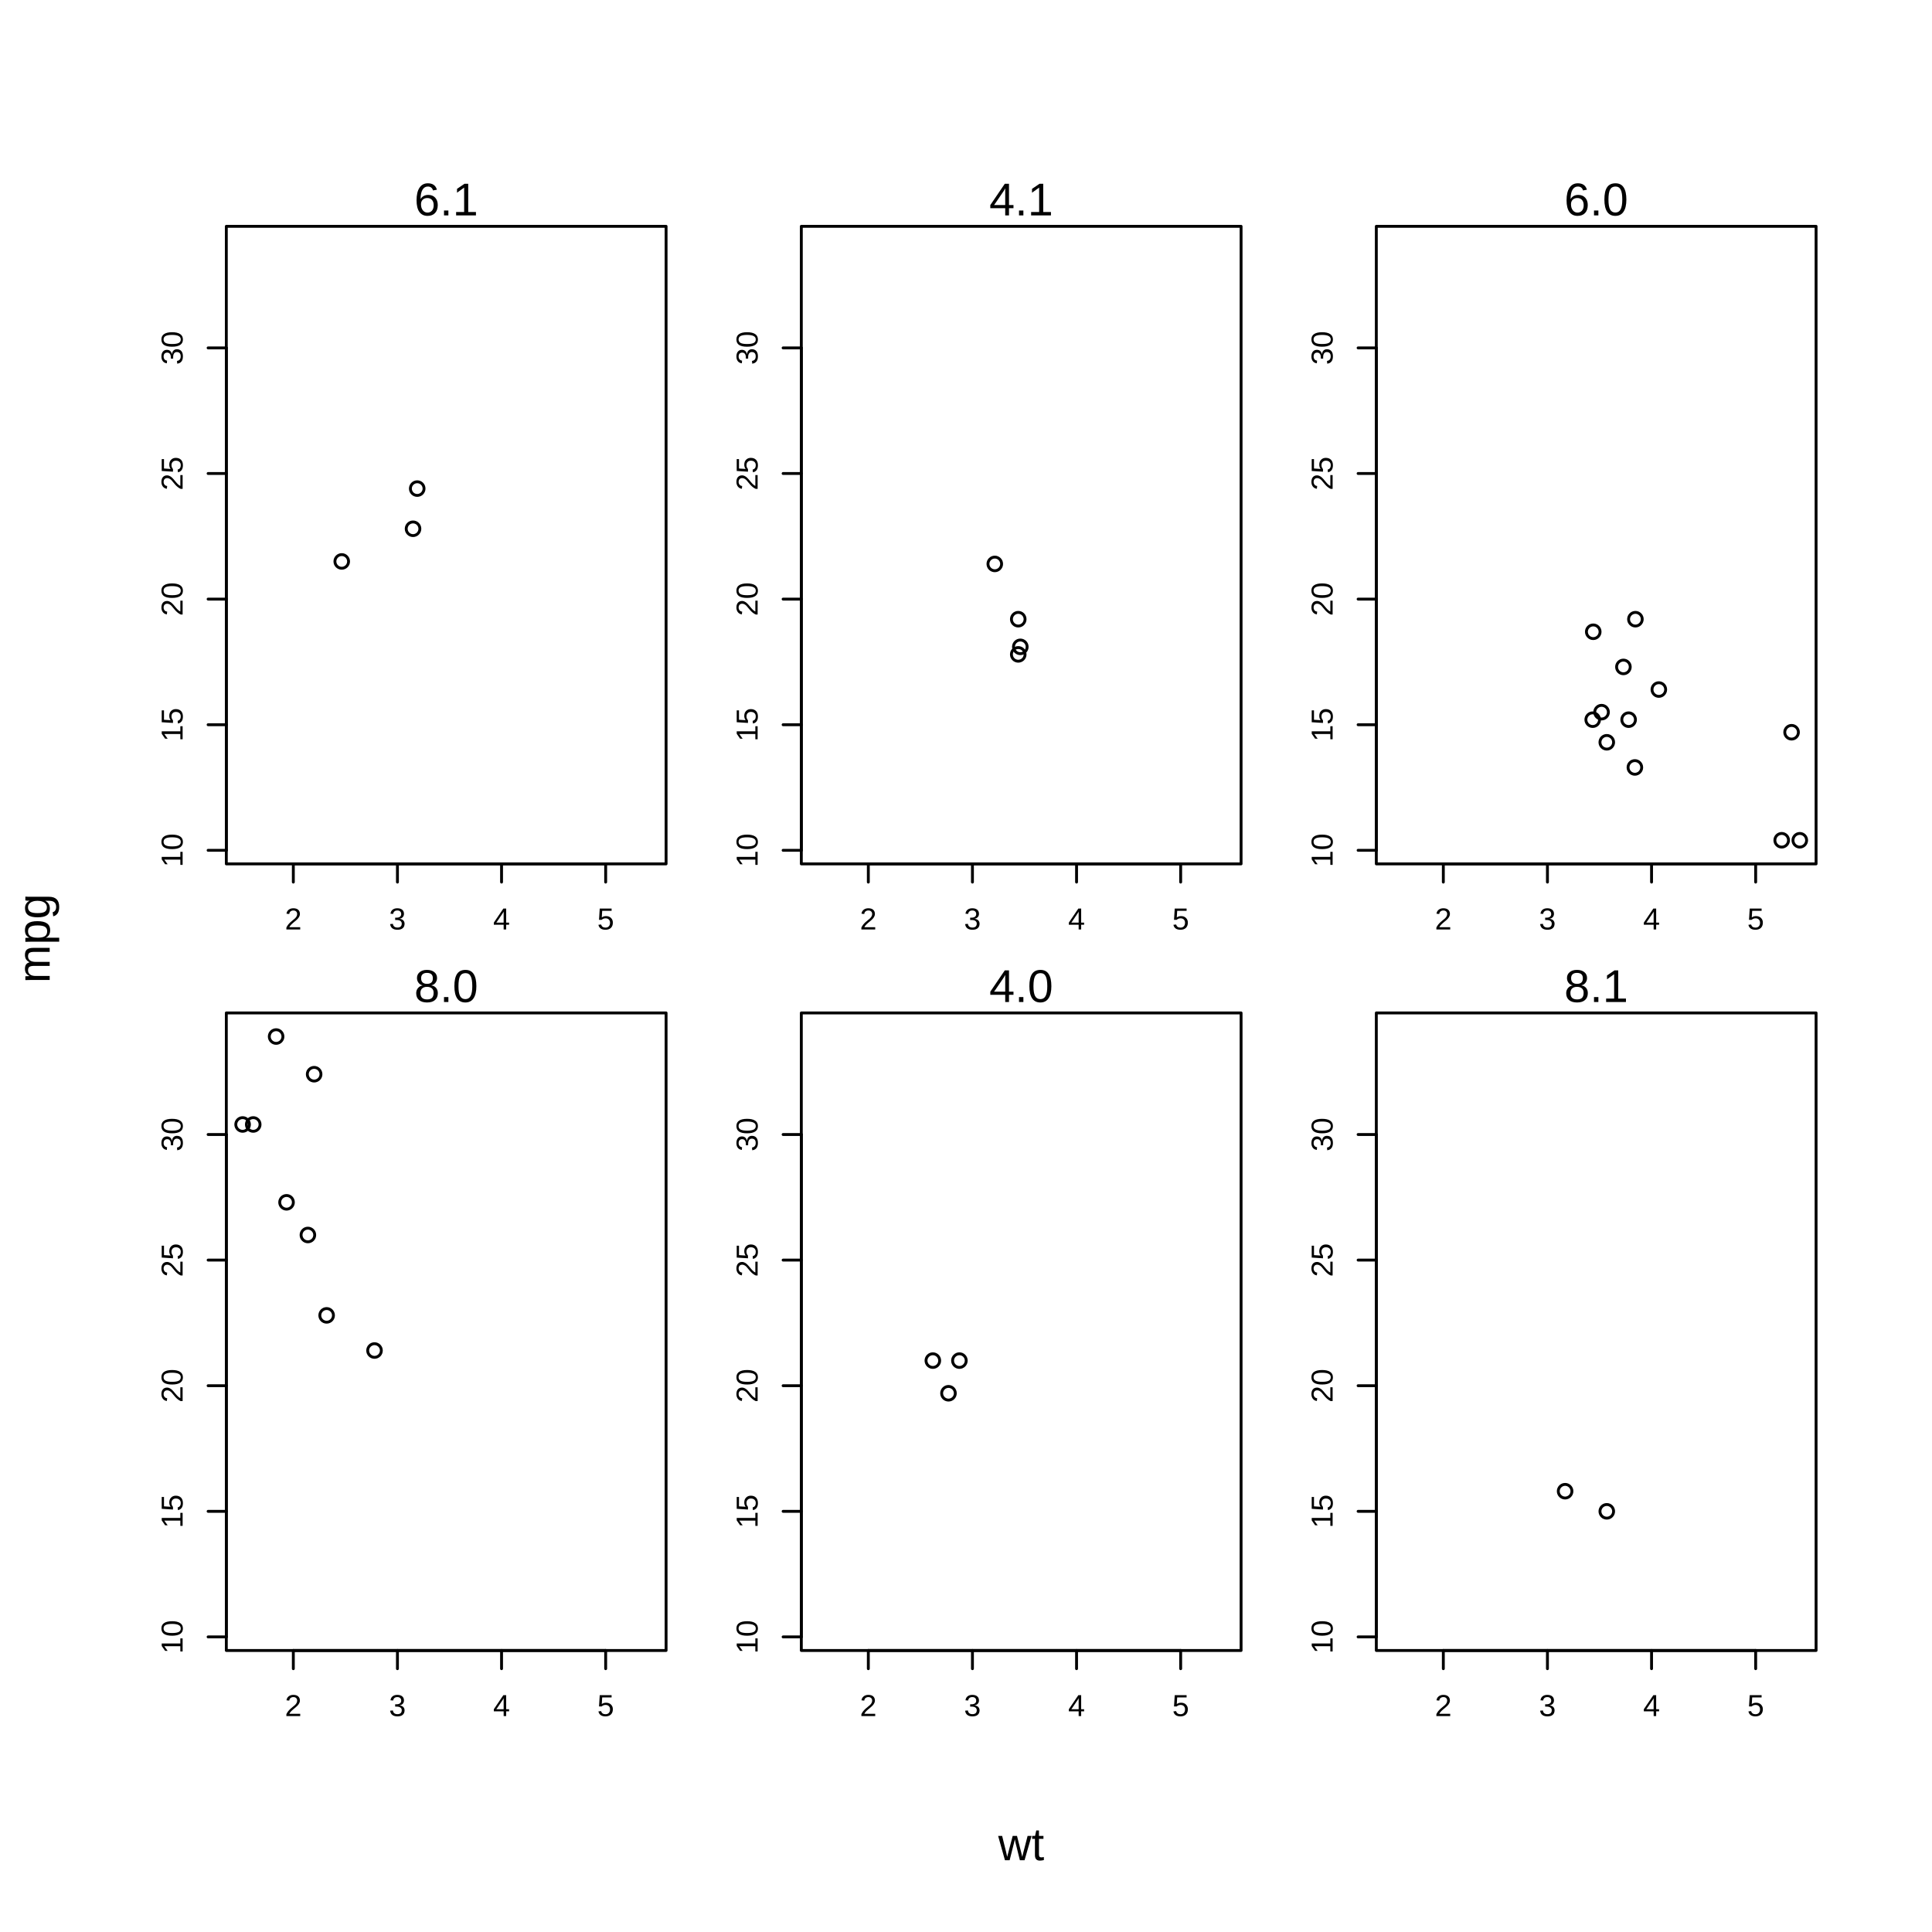
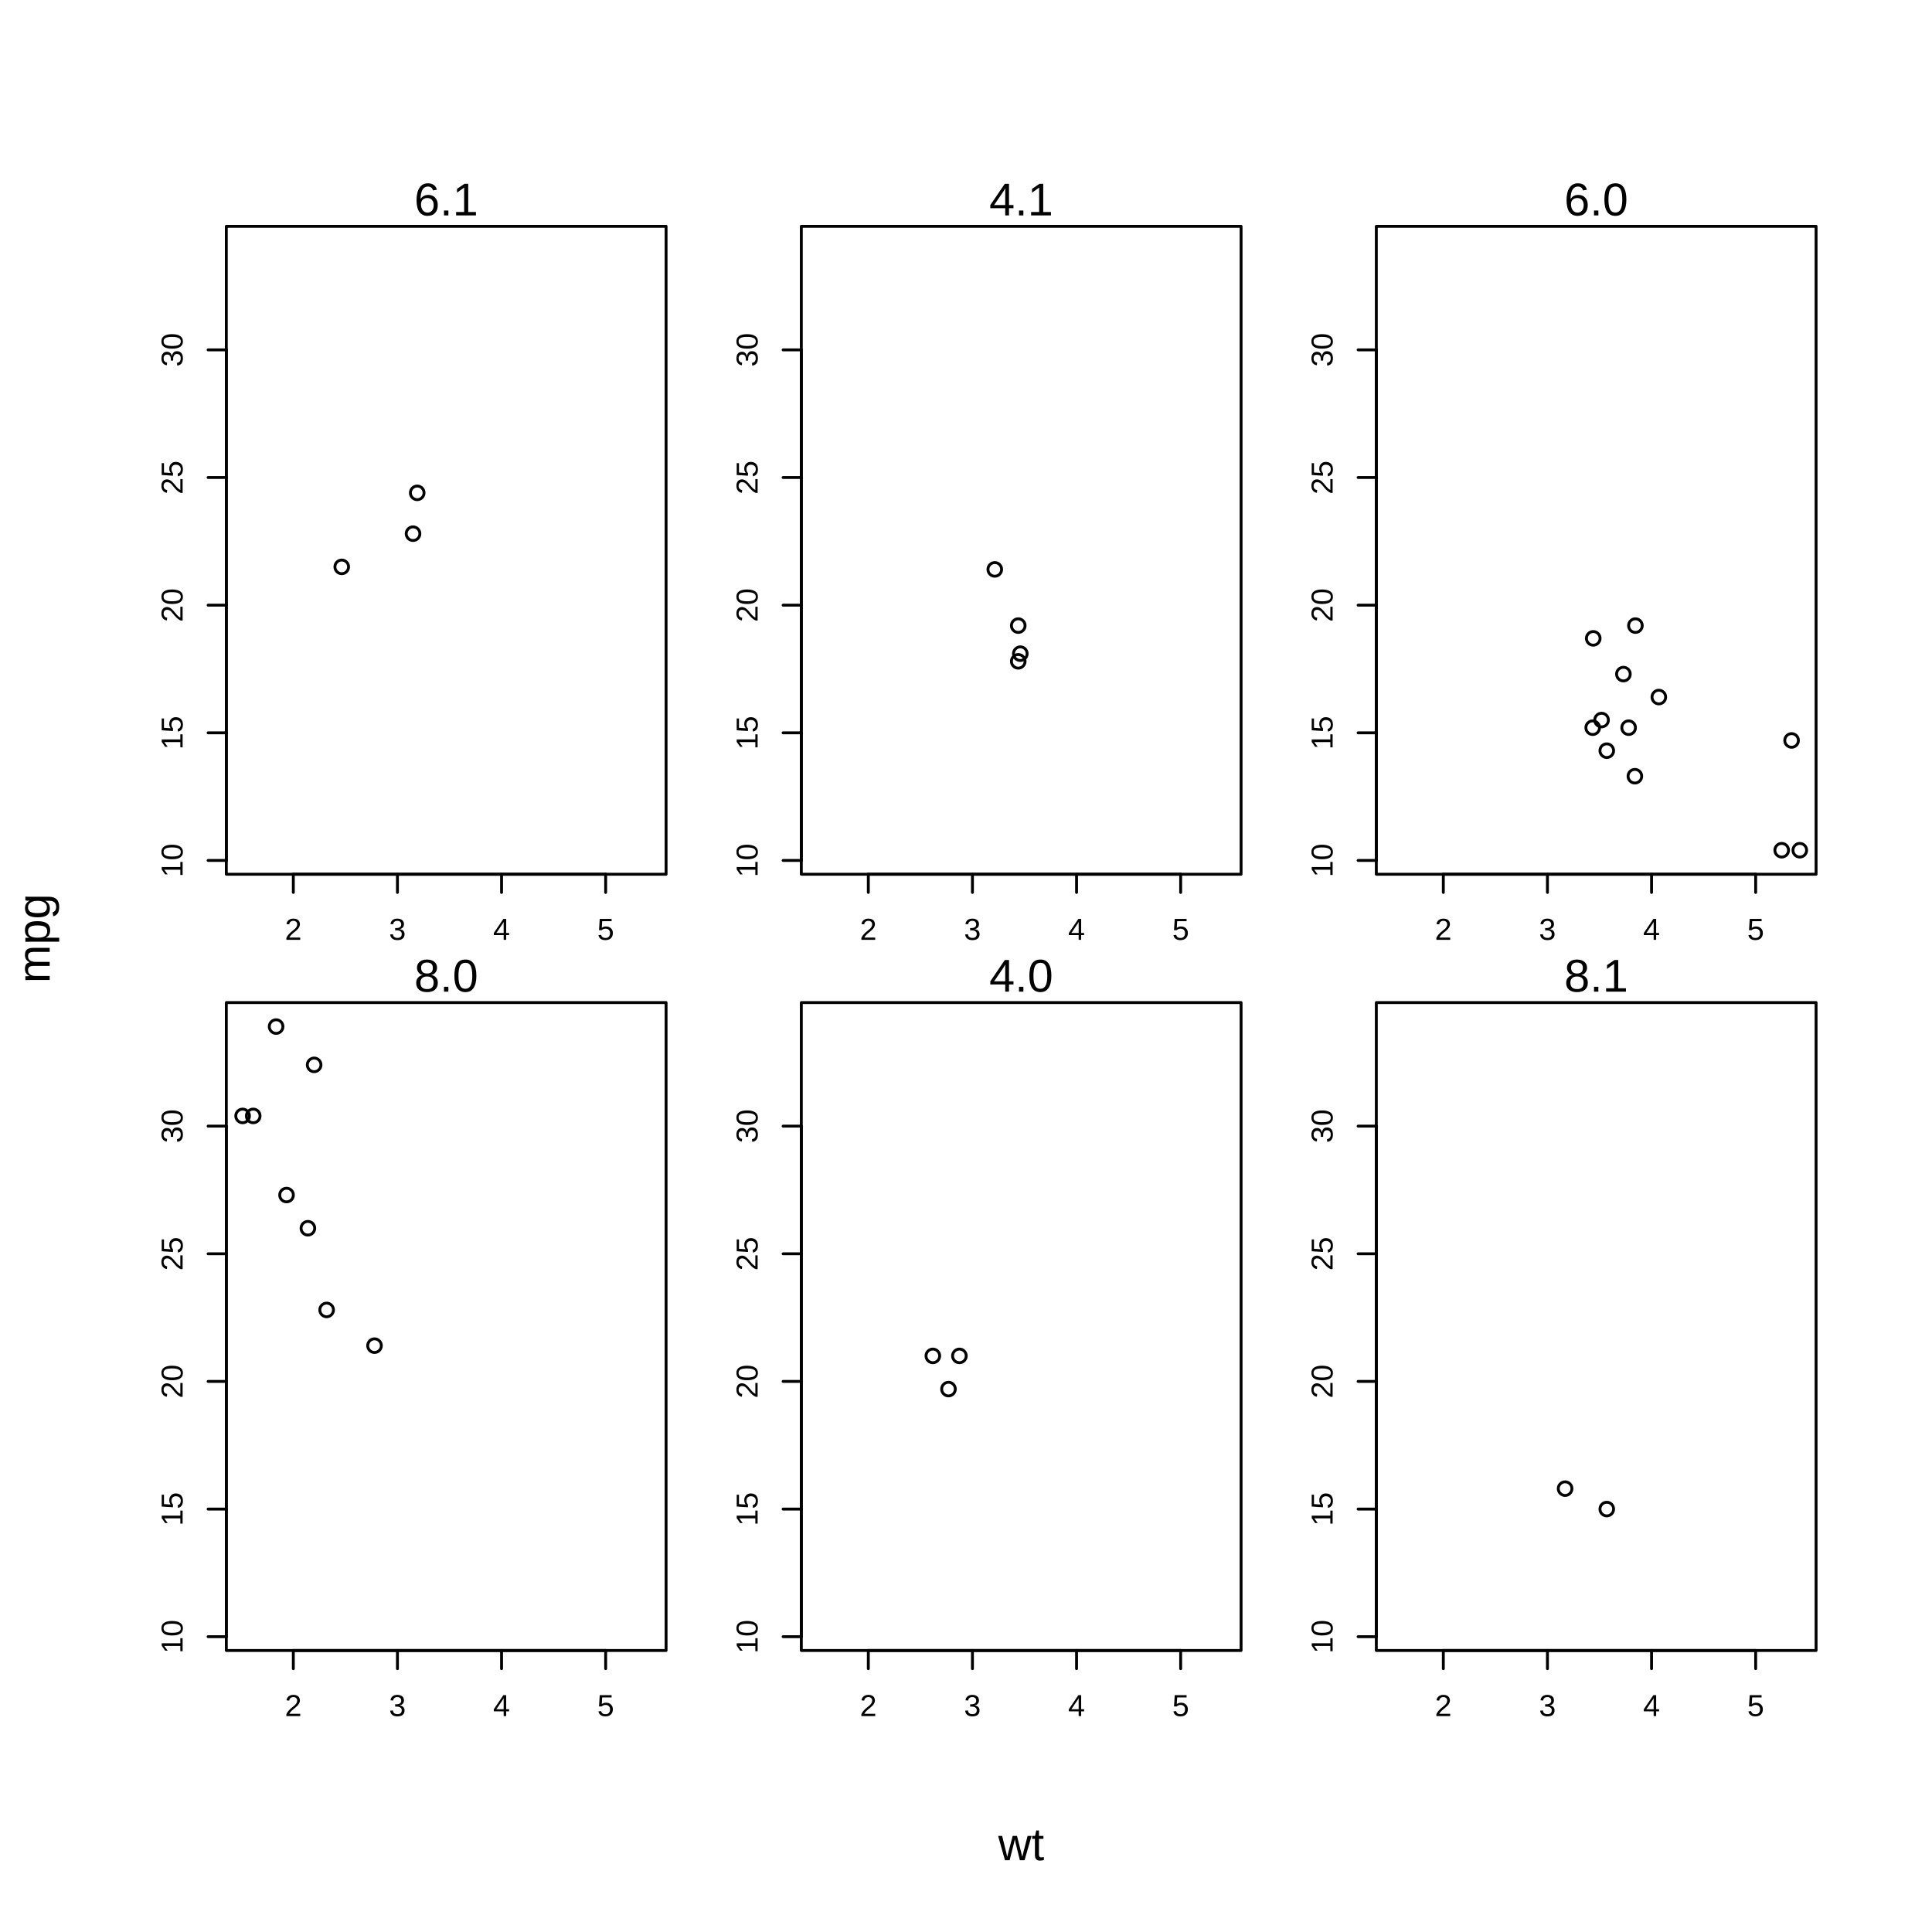
<svg xmlns="http://www.w3.org/2000/svg" class="svglite" width="504.00pt" height="504.00pt" viewBox="0 0 504.00 504.00">
  <defs>
    <style type="text/css">
    .svglite line, .svglite polyline, .svglite polygon, .svglite path, .svglite rect, .svglite circle {
      fill: none;
      stroke: #000000;
      stroke-linecap: round;
      stroke-linejoin: round;
      stroke-miterlimit: 10.00;
    }
    .svglite text {
      white-space: pre;
    }
  </style>
  </defs>
  <rect width="100%" height="100%" style="stroke: none; fill: #FFFFFF;" />
  <defs>
    <clipPath id="cpMC4wMHw1MDQuMDB8MC4wMHw1MDQuMDA=">
      <rect x="0.00" y="0.00" width="504.00" height="504.00" />
    </clipPath>
  </defs>
  <g clip-path="url(#cpMC4wMHw1MDQuMDB8MC4wMHw1MDQuMDA=)">
    <text x="266.40" y="485.28" text-anchor="middle" style="font-size: 12.00px; font-family: &quot;Liberation Sans&quot;;" textLength="12.00px" lengthAdjust="spacingAndGlyphs">wt</text>
    <text transform="translate(12.96,244.80) rotate(-90)" text-anchor="middle" style="font-size: 12.00px; font-family: &quot;Liberation Sans&quot;;" textLength="23.35px" lengthAdjust="spacingAndGlyphs">mpg</text>
  </g>
  <defs>
-     <clipPath id="cpNTkuMDR8MTczLjc2fDU5LjA0fDIyNS4zNg==">
-       <rect x="59.04" y="59.04" width="114.72" height="166.32" />
-     </clipPath>
-   </defs>
-   <g clip-path="url(#cpNTkuMDR8MTczLjc2fDU5LjA0fDIyNS4zNg==)">
- </g>
-   <g clip-path="url(#cpMC4wMHw1MDQuMDB8MC4wMHw1MDQuMDA=)">
-     <line x1="76.52" y1="225.36" x2="158.00" y2="225.36" style="stroke-width: 0.75;" />
-     <line x1="76.52" y1="225.36" x2="76.52" y2="230.11" style="stroke-width: 0.75;" />
-     <line x1="103.68" y1="225.36" x2="103.68" y2="230.11" style="stroke-width: 0.75;" />
-     <line x1="130.84" y1="225.36" x2="130.84" y2="230.11" style="stroke-width: 0.75;" />
-     <line x1="158.00" y1="225.36" x2="158.00" y2="230.11" style="stroke-width: 0.75;" />
-     <text x="76.52" y="242.47" text-anchor="middle" style="font-size: 7.92px; font-family: &quot;Liberation Sans&quot;;" textLength="4.40px" lengthAdjust="spacingAndGlyphs">2</text>
-     <text x="103.68" y="242.47" text-anchor="middle" style="font-size: 7.92px; font-family: &quot;Liberation Sans&quot;;" textLength="4.40px" lengthAdjust="spacingAndGlyphs">3</text>
-     <text x="130.84" y="242.47" text-anchor="middle" style="font-size: 7.92px; font-family: &quot;Liberation Sans&quot;;" textLength="4.40px" lengthAdjust="spacingAndGlyphs">4</text>
-     <text x="158.00" y="242.47" text-anchor="middle" style="font-size: 7.92px; font-family: &quot;Liberation Sans&quot;;" textLength="4.40px" lengthAdjust="spacingAndGlyphs">5</text>
-     <line x1="59.04" y1="221.82" x2="59.04" y2="90.76" style="stroke-width: 0.75;" />
-     <line x1="59.04" y1="221.82" x2="54.29" y2="221.82" style="stroke-width: 0.75;" />
-     <line x1="59.04" y1="189.06" x2="54.29" y2="189.06" style="stroke-width: 0.75;" />
-     <line x1="59.04" y1="156.29" x2="54.29" y2="156.29" style="stroke-width: 0.75;" />
-     <line x1="59.04" y1="123.52" x2="54.29" y2="123.52" style="stroke-width: 0.75;" />
-     <line x1="59.04" y1="90.76" x2="54.29" y2="90.76" style="stroke-width: 0.75;" />
-     <text transform="translate(47.64,221.82) rotate(-90)" text-anchor="middle" style="font-size: 7.92px; font-family: &quot;Liberation Sans&quot;;" textLength="8.80px" lengthAdjust="spacingAndGlyphs">10</text>
-     <text transform="translate(47.64,189.06) rotate(-90)" text-anchor="middle" style="font-size: 7.92px; font-family: &quot;Liberation Sans&quot;;" textLength="8.80px" lengthAdjust="spacingAndGlyphs">15</text>
-     <text transform="translate(47.64,156.29) rotate(-90)" text-anchor="middle" style="font-size: 7.92px; font-family: &quot;Liberation Sans&quot;;" textLength="8.80px" lengthAdjust="spacingAndGlyphs">20</text>
-     <text transform="translate(47.64,123.52) rotate(-90)" text-anchor="middle" style="font-size: 7.92px; font-family: &quot;Liberation Sans&quot;;" textLength="8.80px" lengthAdjust="spacingAndGlyphs">25</text>
-     <text transform="translate(47.64,90.76) rotate(-90)" text-anchor="middle" style="font-size: 7.92px; font-family: &quot;Liberation Sans&quot;;" textLength="8.80px" lengthAdjust="spacingAndGlyphs">30</text>
-     <polygon points="59.04,225.36 173.76,225.36 173.76,59.04 59.04,59.04 " style="stroke-width: 0.75;" />
+     <clipPath id="cpNTkuMDR8MTczLjc2fDU5LjA0fDIyOC4wNg==">
+       <rect x="59.04" y="59.04" width="114.72" height="169.02" />
+     </clipPath>
+   </defs>
+   <g clip-path="url(#cpNTkuMDR8MTczLjc2fDU5LjA0fDIyOC4wNg==)">
+ </g>
+   <g clip-path="url(#cpMC4wMHw1MDQuMDB8MC4wMHw1MDQuMDA=)">
+     <line x1="76.52" y1="228.06" x2="158.00" y2="228.06" style="stroke-width: 0.75;" />
+     <line x1="76.52" y1="228.06" x2="76.52" y2="232.81" style="stroke-width: 0.75;" />
+     <line x1="103.68" y1="228.06" x2="103.68" y2="232.81" style="stroke-width: 0.75;" />
+     <line x1="130.84" y1="228.06" x2="130.84" y2="232.81" style="stroke-width: 0.75;" />
+     <line x1="158.00" y1="228.06" x2="158.00" y2="232.81" style="stroke-width: 0.75;" />
+     <text x="76.52" y="245.17" text-anchor="middle" style="font-size: 7.92px; font-family: &quot;Liberation Sans&quot;;" textLength="4.40px" lengthAdjust="spacingAndGlyphs">2</text>
+     <text x="103.68" y="245.17" text-anchor="middle" style="font-size: 7.92px; font-family: &quot;Liberation Sans&quot;;" textLength="4.40px" lengthAdjust="spacingAndGlyphs">3</text>
+     <text x="130.84" y="245.17" text-anchor="middle" style="font-size: 7.92px; font-family: &quot;Liberation Sans&quot;;" textLength="4.40px" lengthAdjust="spacingAndGlyphs">4</text>
+     <text x="158.00" y="245.17" text-anchor="middle" style="font-size: 7.92px; font-family: &quot;Liberation Sans&quot;;" textLength="4.40px" lengthAdjust="spacingAndGlyphs">5</text>
+     <line x1="59.04" y1="224.46" x2="59.04" y2="91.27" style="stroke-width: 0.75;" />
+     <line x1="59.04" y1="224.46" x2="54.29" y2="224.46" style="stroke-width: 0.75;" />
+     <line x1="59.04" y1="191.17" x2="54.29" y2="191.17" style="stroke-width: 0.75;" />
+     <line x1="59.04" y1="157.87" x2="54.29" y2="157.87" style="stroke-width: 0.75;" />
+     <line x1="59.04" y1="124.57" x2="54.29" y2="124.57" style="stroke-width: 0.75;" />
+     <line x1="59.04" y1="91.27" x2="54.29" y2="91.27" style="stroke-width: 0.75;" />
+     <text transform="translate(47.64,224.46) rotate(-90)" text-anchor="middle" style="font-size: 7.92px; font-family: &quot;Liberation Sans&quot;;" textLength="8.80px" lengthAdjust="spacingAndGlyphs">10</text>
+     <text transform="translate(47.64,191.17) rotate(-90)" text-anchor="middle" style="font-size: 7.92px; font-family: &quot;Liberation Sans&quot;;" textLength="8.80px" lengthAdjust="spacingAndGlyphs">15</text>
+     <text transform="translate(47.64,157.87) rotate(-90)" text-anchor="middle" style="font-size: 7.92px; font-family: &quot;Liberation Sans&quot;;" textLength="8.80px" lengthAdjust="spacingAndGlyphs">20</text>
+     <text transform="translate(47.64,124.57) rotate(-90)" text-anchor="middle" style="font-size: 7.92px; font-family: &quot;Liberation Sans&quot;;" textLength="8.80px" lengthAdjust="spacingAndGlyphs">25</text>
+     <text transform="translate(47.64,91.27) rotate(-90)" text-anchor="middle" style="font-size: 7.92px; font-family: &quot;Liberation Sans&quot;;" textLength="8.80px" lengthAdjust="spacingAndGlyphs">30</text>
+     <polygon points="59.04,228.06 173.76,228.06 173.76,59.04 59.04,59.04 " style="stroke-width: 0.75;" />
    <text x="116.40" y="56.19" text-anchor="middle" style="font-size: 12.00px; font-family: &quot;Liberation Sans&quot;;" textLength="16.68px" lengthAdjust="spacingAndGlyphs">6.1</text>
  </g>
  <defs>
-     <clipPath id="cpMjA5LjA0fDMyMy43Nnw1OS4wNHwyMjUuMzY=">
-       <rect x="209.04" y="59.04" width="114.72" height="166.32" />
-     </clipPath>
-   </defs>
-   <g clip-path="url(#cpMjA5LjA0fDMyMy43Nnw1OS4wNHwyMjUuMzY=)">
- </g>
-   <g clip-path="url(#cpMC4wMHw1MDQuMDB8MC4wMHw1MDQuMDA=)">
-     <line x1="226.52" y1="225.36" x2="308.00" y2="225.36" style="stroke-width: 0.75;" />
-     <line x1="226.52" y1="225.36" x2="226.52" y2="230.11" style="stroke-width: 0.75;" />
-     <line x1="253.68" y1="225.36" x2="253.68" y2="230.11" style="stroke-width: 0.75;" />
-     <line x1="280.84" y1="225.36" x2="280.84" y2="230.11" style="stroke-width: 0.75;" />
-     <line x1="308.00" y1="225.36" x2="308.00" y2="230.11" style="stroke-width: 0.75;" />
-     <text x="226.52" y="242.47" text-anchor="middle" style="font-size: 7.92px; font-family: &quot;Liberation Sans&quot;;" textLength="4.40px" lengthAdjust="spacingAndGlyphs">2</text>
-     <text x="253.68" y="242.47" text-anchor="middle" style="font-size: 7.92px; font-family: &quot;Liberation Sans&quot;;" textLength="4.40px" lengthAdjust="spacingAndGlyphs">3</text>
-     <text x="280.84" y="242.47" text-anchor="middle" style="font-size: 7.92px; font-family: &quot;Liberation Sans&quot;;" textLength="4.40px" lengthAdjust="spacingAndGlyphs">4</text>
-     <text x="308.00" y="242.47" text-anchor="middle" style="font-size: 7.92px; font-family: &quot;Liberation Sans&quot;;" textLength="4.40px" lengthAdjust="spacingAndGlyphs">5</text>
-     <line x1="209.04" y1="221.82" x2="209.04" y2="90.76" style="stroke-width: 0.75;" />
-     <line x1="209.04" y1="221.82" x2="204.29" y2="221.82" style="stroke-width: 0.75;" />
-     <line x1="209.04" y1="189.06" x2="204.29" y2="189.06" style="stroke-width: 0.75;" />
-     <line x1="209.04" y1="156.29" x2="204.29" y2="156.29" style="stroke-width: 0.75;" />
-     <line x1="209.04" y1="123.52" x2="204.29" y2="123.52" style="stroke-width: 0.75;" />
-     <line x1="209.04" y1="90.76" x2="204.29" y2="90.76" style="stroke-width: 0.75;" />
-     <text transform="translate(197.64,221.82) rotate(-90)" text-anchor="middle" style="font-size: 7.92px; font-family: &quot;Liberation Sans&quot;;" textLength="8.80px" lengthAdjust="spacingAndGlyphs">10</text>
-     <text transform="translate(197.64,189.06) rotate(-90)" text-anchor="middle" style="font-size: 7.92px; font-family: &quot;Liberation Sans&quot;;" textLength="8.80px" lengthAdjust="spacingAndGlyphs">15</text>
-     <text transform="translate(197.64,156.29) rotate(-90)" text-anchor="middle" style="font-size: 7.92px; font-family: &quot;Liberation Sans&quot;;" textLength="8.80px" lengthAdjust="spacingAndGlyphs">20</text>
-     <text transform="translate(197.64,123.52) rotate(-90)" text-anchor="middle" style="font-size: 7.92px; font-family: &quot;Liberation Sans&quot;;" textLength="8.80px" lengthAdjust="spacingAndGlyphs">25</text>
-     <text transform="translate(197.64,90.76) rotate(-90)" text-anchor="middle" style="font-size: 7.92px; font-family: &quot;Liberation Sans&quot;;" textLength="8.80px" lengthAdjust="spacingAndGlyphs">30</text>
-     <polygon points="209.04,225.36 323.76,225.36 323.76,59.04 209.04,59.04 " style="stroke-width: 0.75;" />
+     <clipPath id="cpMjA5LjA0fDMyMy43Nnw1OS4wNHwyMjguMDY=">
+       <rect x="209.04" y="59.04" width="114.72" height="169.02" />
+     </clipPath>
+   </defs>
+   <g clip-path="url(#cpMjA5LjA0fDMyMy43Nnw1OS4wNHwyMjguMDY=)">
+ </g>
+   <g clip-path="url(#cpMC4wMHw1MDQuMDB8MC4wMHw1MDQuMDA=)">
+     <line x1="226.52" y1="228.06" x2="308.00" y2="228.06" style="stroke-width: 0.75;" />
+     <line x1="226.52" y1="228.06" x2="226.52" y2="232.81" style="stroke-width: 0.75;" />
+     <line x1="253.68" y1="228.06" x2="253.68" y2="232.81" style="stroke-width: 0.75;" />
+     <line x1="280.84" y1="228.06" x2="280.84" y2="232.81" style="stroke-width: 0.75;" />
+     <line x1="308.00" y1="228.06" x2="308.00" y2="232.81" style="stroke-width: 0.75;" />
+     <text x="226.52" y="245.17" text-anchor="middle" style="font-size: 7.92px; font-family: &quot;Liberation Sans&quot;;" textLength="4.40px" lengthAdjust="spacingAndGlyphs">2</text>
+     <text x="253.68" y="245.17" text-anchor="middle" style="font-size: 7.92px; font-family: &quot;Liberation Sans&quot;;" textLength="4.40px" lengthAdjust="spacingAndGlyphs">3</text>
+     <text x="280.84" y="245.17" text-anchor="middle" style="font-size: 7.92px; font-family: &quot;Liberation Sans&quot;;" textLength="4.40px" lengthAdjust="spacingAndGlyphs">4</text>
+     <text x="308.00" y="245.17" text-anchor="middle" style="font-size: 7.92px; font-family: &quot;Liberation Sans&quot;;" textLength="4.40px" lengthAdjust="spacingAndGlyphs">5</text>
+     <line x1="209.04" y1="224.46" x2="209.04" y2="91.27" style="stroke-width: 0.75;" />
+     <line x1="209.04" y1="224.46" x2="204.29" y2="224.46" style="stroke-width: 0.75;" />
+     <line x1="209.04" y1="191.17" x2="204.29" y2="191.17" style="stroke-width: 0.75;" />
+     <line x1="209.04" y1="157.87" x2="204.29" y2="157.87" style="stroke-width: 0.75;" />
+     <line x1="209.04" y1="124.57" x2="204.29" y2="124.57" style="stroke-width: 0.75;" />
+     <line x1="209.04" y1="91.27" x2="204.29" y2="91.27" style="stroke-width: 0.75;" />
+     <text transform="translate(197.64,224.46) rotate(-90)" text-anchor="middle" style="font-size: 7.92px; font-family: &quot;Liberation Sans&quot;;" textLength="8.80px" lengthAdjust="spacingAndGlyphs">10</text>
+     <text transform="translate(197.64,191.17) rotate(-90)" text-anchor="middle" style="font-size: 7.92px; font-family: &quot;Liberation Sans&quot;;" textLength="8.80px" lengthAdjust="spacingAndGlyphs">15</text>
+     <text transform="translate(197.64,157.87) rotate(-90)" text-anchor="middle" style="font-size: 7.92px; font-family: &quot;Liberation Sans&quot;;" textLength="8.80px" lengthAdjust="spacingAndGlyphs">20</text>
+     <text transform="translate(197.64,124.57) rotate(-90)" text-anchor="middle" style="font-size: 7.92px; font-family: &quot;Liberation Sans&quot;;" textLength="8.80px" lengthAdjust="spacingAndGlyphs">25</text>
+     <text transform="translate(197.64,91.27) rotate(-90)" text-anchor="middle" style="font-size: 7.92px; font-family: &quot;Liberation Sans&quot;;" textLength="8.80px" lengthAdjust="spacingAndGlyphs">30</text>
+     <polygon points="209.04,228.06 323.76,228.06 323.76,59.04 209.04,59.04 " style="stroke-width: 0.75;" />
    <text x="266.40" y="56.19" text-anchor="middle" style="font-size: 12.00px; font-family: &quot;Liberation Sans&quot;;" textLength="16.68px" lengthAdjust="spacingAndGlyphs">4.1</text>
  </g>
  <defs>
-     <clipPath id="cpMzU5LjA0fDQ3My43Nnw1OS4wNHwyMjUuMzY=">
-       <rect x="359.04" y="59.04" width="114.72" height="166.32" />
-     </clipPath>
-   </defs>
-   <g clip-path="url(#cpMzU5LjA0fDQ3My43Nnw1OS4wNHwyMjUuMzY=)">
- </g>
-   <g clip-path="url(#cpMC4wMHw1MDQuMDB8MC4wMHw1MDQuMDA=)">
-     <line x1="376.52" y1="225.36" x2="458.00" y2="225.36" style="stroke-width: 0.75;" />
-     <line x1="376.52" y1="225.36" x2="376.52" y2="230.11" style="stroke-width: 0.75;" />
-     <line x1="403.68" y1="225.36" x2="403.68" y2="230.11" style="stroke-width: 0.75;" />
-     <line x1="430.84" y1="225.36" x2="430.84" y2="230.11" style="stroke-width: 0.75;" />
-     <line x1="458.00" y1="225.36" x2="458.00" y2="230.11" style="stroke-width: 0.75;" />
-     <text x="376.52" y="242.47" text-anchor="middle" style="font-size: 7.92px; font-family: &quot;Liberation Sans&quot;;" textLength="4.40px" lengthAdjust="spacingAndGlyphs">2</text>
-     <text x="403.68" y="242.47" text-anchor="middle" style="font-size: 7.92px; font-family: &quot;Liberation Sans&quot;;" textLength="4.40px" lengthAdjust="spacingAndGlyphs">3</text>
-     <text x="430.84" y="242.47" text-anchor="middle" style="font-size: 7.92px; font-family: &quot;Liberation Sans&quot;;" textLength="4.40px" lengthAdjust="spacingAndGlyphs">4</text>
-     <text x="458.00" y="242.47" text-anchor="middle" style="font-size: 7.92px; font-family: &quot;Liberation Sans&quot;;" textLength="4.40px" lengthAdjust="spacingAndGlyphs">5</text>
-     <line x1="359.04" y1="221.82" x2="359.04" y2="90.76" style="stroke-width: 0.75;" />
-     <line x1="359.04" y1="221.82" x2="354.29" y2="221.82" style="stroke-width: 0.75;" />
-     <line x1="359.04" y1="189.06" x2="354.29" y2="189.06" style="stroke-width: 0.75;" />
-     <line x1="359.04" y1="156.29" x2="354.29" y2="156.29" style="stroke-width: 0.75;" />
-     <line x1="359.04" y1="123.52" x2="354.29" y2="123.52" style="stroke-width: 0.75;" />
-     <line x1="359.04" y1="90.76" x2="354.29" y2="90.76" style="stroke-width: 0.75;" />
-     <text transform="translate(347.64,221.82) rotate(-90)" text-anchor="middle" style="font-size: 7.92px; font-family: &quot;Liberation Sans&quot;;" textLength="8.80px" lengthAdjust="spacingAndGlyphs">10</text>
-     <text transform="translate(347.64,189.06) rotate(-90)" text-anchor="middle" style="font-size: 7.92px; font-family: &quot;Liberation Sans&quot;;" textLength="8.80px" lengthAdjust="spacingAndGlyphs">15</text>
-     <text transform="translate(347.64,156.29) rotate(-90)" text-anchor="middle" style="font-size: 7.92px; font-family: &quot;Liberation Sans&quot;;" textLength="8.80px" lengthAdjust="spacingAndGlyphs">20</text>
-     <text transform="translate(347.64,123.52) rotate(-90)" text-anchor="middle" style="font-size: 7.92px; font-family: &quot;Liberation Sans&quot;;" textLength="8.80px" lengthAdjust="spacingAndGlyphs">25</text>
-     <text transform="translate(347.64,90.76) rotate(-90)" text-anchor="middle" style="font-size: 7.92px; font-family: &quot;Liberation Sans&quot;;" textLength="8.80px" lengthAdjust="spacingAndGlyphs">30</text>
-     <polygon points="359.04,225.36 473.76,225.36 473.76,59.04 359.04,59.04 " style="stroke-width: 0.75;" />
+     <clipPath id="cpMzU5LjA0fDQ3My43Nnw1OS4wNHwyMjguMDY=">
+       <rect x="359.04" y="59.04" width="114.72" height="169.02" />
+     </clipPath>
+   </defs>
+   <g clip-path="url(#cpMzU5LjA0fDQ3My43Nnw1OS4wNHwyMjguMDY=)">
+ </g>
+   <g clip-path="url(#cpMC4wMHw1MDQuMDB8MC4wMHw1MDQuMDA=)">
+     <line x1="376.52" y1="228.06" x2="458.00" y2="228.06" style="stroke-width: 0.75;" />
+     <line x1="376.52" y1="228.06" x2="376.52" y2="232.81" style="stroke-width: 0.75;" />
+     <line x1="403.68" y1="228.06" x2="403.68" y2="232.81" style="stroke-width: 0.75;" />
+     <line x1="430.84" y1="228.06" x2="430.84" y2="232.81" style="stroke-width: 0.75;" />
+     <line x1="458.00" y1="228.06" x2="458.00" y2="232.81" style="stroke-width: 0.75;" />
+     <text x="376.52" y="245.17" text-anchor="middle" style="font-size: 7.92px; font-family: &quot;Liberation Sans&quot;;" textLength="4.40px" lengthAdjust="spacingAndGlyphs">2</text>
+     <text x="403.68" y="245.17" text-anchor="middle" style="font-size: 7.92px; font-family: &quot;Liberation Sans&quot;;" textLength="4.40px" lengthAdjust="spacingAndGlyphs">3</text>
+     <text x="430.84" y="245.17" text-anchor="middle" style="font-size: 7.92px; font-family: &quot;Liberation Sans&quot;;" textLength="4.40px" lengthAdjust="spacingAndGlyphs">4</text>
+     <text x="458.00" y="245.17" text-anchor="middle" style="font-size: 7.92px; font-family: &quot;Liberation Sans&quot;;" textLength="4.40px" lengthAdjust="spacingAndGlyphs">5</text>
+     <line x1="359.04" y1="224.46" x2="359.04" y2="91.27" style="stroke-width: 0.75;" />
+     <line x1="359.04" y1="224.46" x2="354.29" y2="224.46" style="stroke-width: 0.75;" />
+     <line x1="359.04" y1="191.17" x2="354.29" y2="191.17" style="stroke-width: 0.75;" />
+     <line x1="359.04" y1="157.87" x2="354.29" y2="157.87" style="stroke-width: 0.75;" />
+     <line x1="359.04" y1="124.57" x2="354.29" y2="124.57" style="stroke-width: 0.75;" />
+     <line x1="359.04" y1="91.27" x2="354.29" y2="91.27" style="stroke-width: 0.75;" />
+     <text transform="translate(347.64,224.46) rotate(-90)" text-anchor="middle" style="font-size: 7.92px; font-family: &quot;Liberation Sans&quot;;" textLength="8.80px" lengthAdjust="spacingAndGlyphs">10</text>
+     <text transform="translate(347.64,191.17) rotate(-90)" text-anchor="middle" style="font-size: 7.92px; font-family: &quot;Liberation Sans&quot;;" textLength="8.80px" lengthAdjust="spacingAndGlyphs">15</text>
+     <text transform="translate(347.64,157.87) rotate(-90)" text-anchor="middle" style="font-size: 7.92px; font-family: &quot;Liberation Sans&quot;;" textLength="8.80px" lengthAdjust="spacingAndGlyphs">20</text>
+     <text transform="translate(347.64,124.57) rotate(-90)" text-anchor="middle" style="font-size: 7.92px; font-family: &quot;Liberation Sans&quot;;" textLength="8.80px" lengthAdjust="spacingAndGlyphs">25</text>
+     <text transform="translate(347.64,91.27) rotate(-90)" text-anchor="middle" style="font-size: 7.92px; font-family: &quot;Liberation Sans&quot;;" textLength="8.80px" lengthAdjust="spacingAndGlyphs">30</text>
+     <polygon points="359.04,228.06 473.76,228.06 473.76,59.04 359.04,59.04 " style="stroke-width: 0.75;" />
    <text x="416.40" y="56.19" text-anchor="middle" style="font-size: 12.00px; font-family: &quot;Liberation Sans&quot;;" textLength="16.68px" lengthAdjust="spacingAndGlyphs">6.0</text>
  </g>
  <defs>
-     <clipPath id="cpNTkuMDR8MTczLjc2fDI2NC4yNHw0MzAuNTY=">
-       <rect x="59.04" y="264.24" width="114.72" height="166.32" />
-     </clipPath>
-   </defs>
-   <g clip-path="url(#cpNTkuMDR8MTczLjc2fDI2NC4yNHw0MzAuNTY=)">
+     <clipPath id="cpNTkuMDR8MTczLjc2fDI2MS41NHw0MzAuNTY=">
+       <rect x="59.04" y="261.54" width="114.72" height="169.02" />
+     </clipPath>
+   </defs>
+   <g clip-path="url(#cpNTkuMDR8MTczLjc2fDI2MS41NHw0MzAuNTY=)">
</g>
  <g clip-path="url(#cpMC4wMHw1MDQuMDB8MC4wMHw1MDQuMDA=)">
    <line x1="76.52" y1="430.56" x2="158.00" y2="430.56" style="stroke-width: 0.75;" />
    <line x1="76.52" y1="430.56" x2="76.52" y2="435.31" style="stroke-width: 0.75;" />
    <line x1="103.68" y1="430.56" x2="103.68" y2="435.31" style="stroke-width: 0.75;" />
    <line x1="130.84" y1="430.56" x2="130.84" y2="435.31" style="stroke-width: 0.75;" />
    <line x1="158.00" y1="430.56" x2="158.00" y2="435.31" style="stroke-width: 0.75;" />
    <text x="76.52" y="447.67" text-anchor="middle" style="font-size: 7.92px; font-family: &quot;Liberation Sans&quot;;" textLength="4.40px" lengthAdjust="spacingAndGlyphs">2</text>
    <text x="103.68" y="447.67" text-anchor="middle" style="font-size: 7.92px; font-family: &quot;Liberation Sans&quot;;" textLength="4.40px" lengthAdjust="spacingAndGlyphs">3</text>
    <text x="130.84" y="447.67" text-anchor="middle" style="font-size: 7.92px; font-family: &quot;Liberation Sans&quot;;" textLength="4.40px" lengthAdjust="spacingAndGlyphs">4</text>
    <text x="158.00" y="447.67" text-anchor="middle" style="font-size: 7.92px; font-family: &quot;Liberation Sans&quot;;" textLength="4.40px" lengthAdjust="spacingAndGlyphs">5</text>
-     <line x1="59.04" y1="427.02" x2="59.04" y2="295.96" style="stroke-width: 0.75;" />
-     <line x1="59.04" y1="427.02" x2="54.29" y2="427.02" style="stroke-width: 0.75;" />
-     <line x1="59.04" y1="394.26" x2="54.29" y2="394.26" style="stroke-width: 0.75;" />
-     <line x1="59.04" y1="361.49" x2="54.29" y2="361.49" style="stroke-width: 0.75;" />
-     <line x1="59.04" y1="328.72" x2="54.29" y2="328.72" style="stroke-width: 0.75;" />
-     <line x1="59.04" y1="295.96" x2="54.29" y2="295.96" style="stroke-width: 0.75;" />
-     <text transform="translate(47.64,427.02) rotate(-90)" text-anchor="middle" style="font-size: 7.92px; font-family: &quot;Liberation Sans&quot;;" textLength="8.80px" lengthAdjust="spacingAndGlyphs">10</text>
-     <text transform="translate(47.64,394.26) rotate(-90)" text-anchor="middle" style="font-size: 7.92px; font-family: &quot;Liberation Sans&quot;;" textLength="8.80px" lengthAdjust="spacingAndGlyphs">15</text>
-     <text transform="translate(47.64,361.49) rotate(-90)" text-anchor="middle" style="font-size: 7.92px; font-family: &quot;Liberation Sans&quot;;" textLength="8.80px" lengthAdjust="spacingAndGlyphs">20</text>
-     <text transform="translate(47.64,328.72) rotate(-90)" text-anchor="middle" style="font-size: 7.92px; font-family: &quot;Liberation Sans&quot;;" textLength="8.80px" lengthAdjust="spacingAndGlyphs">25</text>
-     <text transform="translate(47.64,295.96) rotate(-90)" text-anchor="middle" style="font-size: 7.92px; font-family: &quot;Liberation Sans&quot;;" textLength="8.80px" lengthAdjust="spacingAndGlyphs">30</text>
-     <polygon points="59.04,430.56 173.76,430.56 173.76,264.24 59.04,264.24 " style="stroke-width: 0.75;" />
-     <text x="116.40" y="261.39" text-anchor="middle" style="font-size: 12.00px; font-family: &quot;Liberation Sans&quot;;" textLength="16.68px" lengthAdjust="spacingAndGlyphs">8.0</text>
-   </g>
-   <defs>
-     <clipPath id="cpMjA5LjA0fDMyMy43NnwyNjQuMjR8NDMwLjU2">
-       <rect x="209.04" y="264.24" width="114.72" height="166.32" />
-     </clipPath>
-   </defs>
-   <g clip-path="url(#cpMjA5LjA0fDMyMy43NnwyNjQuMjR8NDMwLjU2)">
+     <line x1="59.04" y1="426.96" x2="59.04" y2="293.77" style="stroke-width: 0.75;" />
+     <line x1="59.04" y1="426.96" x2="54.29" y2="426.96" style="stroke-width: 0.75;" />
+     <line x1="59.04" y1="393.67" x2="54.29" y2="393.67" style="stroke-width: 0.75;" />
+     <line x1="59.04" y1="360.37" x2="54.29" y2="360.37" style="stroke-width: 0.75;" />
+     <line x1="59.04" y1="327.07" x2="54.29" y2="327.07" style="stroke-width: 0.75;" />
+     <line x1="59.04" y1="293.77" x2="54.29" y2="293.77" style="stroke-width: 0.75;" />
+     <text transform="translate(47.64,426.96) rotate(-90)" text-anchor="middle" style="font-size: 7.92px; font-family: &quot;Liberation Sans&quot;;" textLength="8.80px" lengthAdjust="spacingAndGlyphs">10</text>
+     <text transform="translate(47.64,393.67) rotate(-90)" text-anchor="middle" style="font-size: 7.92px; font-family: &quot;Liberation Sans&quot;;" textLength="8.80px" lengthAdjust="spacingAndGlyphs">15</text>
+     <text transform="translate(47.64,360.37) rotate(-90)" text-anchor="middle" style="font-size: 7.92px; font-family: &quot;Liberation Sans&quot;;" textLength="8.80px" lengthAdjust="spacingAndGlyphs">20</text>
+     <text transform="translate(47.64,327.07) rotate(-90)" text-anchor="middle" style="font-size: 7.92px; font-family: &quot;Liberation Sans&quot;;" textLength="8.80px" lengthAdjust="spacingAndGlyphs">25</text>
+     <text transform="translate(47.64,293.77) rotate(-90)" text-anchor="middle" style="font-size: 7.92px; font-family: &quot;Liberation Sans&quot;;" textLength="8.80px" lengthAdjust="spacingAndGlyphs">30</text>
+     <polygon points="59.04,430.56 173.76,430.56 173.76,261.54 59.04,261.54 " style="stroke-width: 0.75;" />
+     <text x="116.40" y="258.69" text-anchor="middle" style="font-size: 12.00px; font-family: &quot;Liberation Sans&quot;;" textLength="16.68px" lengthAdjust="spacingAndGlyphs">8.0</text>
+   </g>
+   <defs>
+     <clipPath id="cpMjA5LjA0fDMyMy43NnwyNjEuNTR8NDMwLjU2">
+       <rect x="209.04" y="261.54" width="114.72" height="169.02" />
+     </clipPath>
+   </defs>
+   <g clip-path="url(#cpMjA5LjA0fDMyMy43NnwyNjEuNTR8NDMwLjU2)">
</g>
  <g clip-path="url(#cpMC4wMHw1MDQuMDB8MC4wMHw1MDQuMDA=)">
    <line x1="226.52" y1="430.56" x2="308.00" y2="430.56" style="stroke-width: 0.75;" />
    <line x1="226.52" y1="430.56" x2="226.52" y2="435.31" style="stroke-width: 0.75;" />
    <line x1="253.68" y1="430.56" x2="253.68" y2="435.31" style="stroke-width: 0.75;" />
    <line x1="280.84" y1="430.56" x2="280.84" y2="435.31" style="stroke-width: 0.75;" />
    <line x1="308.00" y1="430.56" x2="308.00" y2="435.31" style="stroke-width: 0.75;" />
    <text x="226.52" y="447.67" text-anchor="middle" style="font-size: 7.92px; font-family: &quot;Liberation Sans&quot;;" textLength="4.40px" lengthAdjust="spacingAndGlyphs">2</text>
    <text x="253.68" y="447.67" text-anchor="middle" style="font-size: 7.92px; font-family: &quot;Liberation Sans&quot;;" textLength="4.40px" lengthAdjust="spacingAndGlyphs">3</text>
    <text x="280.84" y="447.67" text-anchor="middle" style="font-size: 7.92px; font-family: &quot;Liberation Sans&quot;;" textLength="4.40px" lengthAdjust="spacingAndGlyphs">4</text>
    <text x="308.00" y="447.67" text-anchor="middle" style="font-size: 7.92px; font-family: &quot;Liberation Sans&quot;;" textLength="4.40px" lengthAdjust="spacingAndGlyphs">5</text>
-     <line x1="209.04" y1="427.02" x2="209.04" y2="295.96" style="stroke-width: 0.75;" />
-     <line x1="209.04" y1="427.02" x2="204.29" y2="427.02" style="stroke-width: 0.75;" />
-     <line x1="209.04" y1="394.26" x2="204.29" y2="394.26" style="stroke-width: 0.75;" />
-     <line x1="209.04" y1="361.49" x2="204.29" y2="361.49" style="stroke-width: 0.75;" />
-     <line x1="209.04" y1="328.72" x2="204.29" y2="328.72" style="stroke-width: 0.75;" />
-     <line x1="209.04" y1="295.96" x2="204.29" y2="295.96" style="stroke-width: 0.75;" />
-     <text transform="translate(197.64,427.02) rotate(-90)" text-anchor="middle" style="font-size: 7.92px; font-family: &quot;Liberation Sans&quot;;" textLength="8.80px" lengthAdjust="spacingAndGlyphs">10</text>
-     <text transform="translate(197.64,394.26) rotate(-90)" text-anchor="middle" style="font-size: 7.92px; font-family: &quot;Liberation Sans&quot;;" textLength="8.80px" lengthAdjust="spacingAndGlyphs">15</text>
-     <text transform="translate(197.64,361.49) rotate(-90)" text-anchor="middle" style="font-size: 7.92px; font-family: &quot;Liberation Sans&quot;;" textLength="8.80px" lengthAdjust="spacingAndGlyphs">20</text>
-     <text transform="translate(197.64,328.72) rotate(-90)" text-anchor="middle" style="font-size: 7.92px; font-family: &quot;Liberation Sans&quot;;" textLength="8.80px" lengthAdjust="spacingAndGlyphs">25</text>
-     <text transform="translate(197.64,295.96) rotate(-90)" text-anchor="middle" style="font-size: 7.92px; font-family: &quot;Liberation Sans&quot;;" textLength="8.80px" lengthAdjust="spacingAndGlyphs">30</text>
-     <polygon points="209.04,430.56 323.76,430.56 323.76,264.24 209.04,264.24 " style="stroke-width: 0.75;" />
-     <text x="266.40" y="261.39" text-anchor="middle" style="font-size: 12.00px; font-family: &quot;Liberation Sans&quot;;" textLength="16.68px" lengthAdjust="spacingAndGlyphs">4.0</text>
-   </g>
-   <defs>
-     <clipPath id="cpMzU5LjA0fDQ3My43NnwyNjQuMjR8NDMwLjU2">
-       <rect x="359.04" y="264.24" width="114.72" height="166.32" />
-     </clipPath>
-   </defs>
-   <g clip-path="url(#cpMzU5LjA0fDQ3My43NnwyNjQuMjR8NDMwLjU2)">
+     <line x1="209.04" y1="426.96" x2="209.04" y2="293.77" style="stroke-width: 0.75;" />
+     <line x1="209.04" y1="426.96" x2="204.29" y2="426.96" style="stroke-width: 0.75;" />
+     <line x1="209.04" y1="393.67" x2="204.29" y2="393.67" style="stroke-width: 0.75;" />
+     <line x1="209.04" y1="360.37" x2="204.29" y2="360.37" style="stroke-width: 0.75;" />
+     <line x1="209.04" y1="327.07" x2="204.29" y2="327.07" style="stroke-width: 0.75;" />
+     <line x1="209.04" y1="293.77" x2="204.29" y2="293.77" style="stroke-width: 0.75;" />
+     <text transform="translate(197.64,426.96) rotate(-90)" text-anchor="middle" style="font-size: 7.92px; font-family: &quot;Liberation Sans&quot;;" textLength="8.80px" lengthAdjust="spacingAndGlyphs">10</text>
+     <text transform="translate(197.64,393.67) rotate(-90)" text-anchor="middle" style="font-size: 7.92px; font-family: &quot;Liberation Sans&quot;;" textLength="8.80px" lengthAdjust="spacingAndGlyphs">15</text>
+     <text transform="translate(197.64,360.37) rotate(-90)" text-anchor="middle" style="font-size: 7.92px; font-family: &quot;Liberation Sans&quot;;" textLength="8.80px" lengthAdjust="spacingAndGlyphs">20</text>
+     <text transform="translate(197.64,327.07) rotate(-90)" text-anchor="middle" style="font-size: 7.92px; font-family: &quot;Liberation Sans&quot;;" textLength="8.80px" lengthAdjust="spacingAndGlyphs">25</text>
+     <text transform="translate(197.64,293.77) rotate(-90)" text-anchor="middle" style="font-size: 7.92px; font-family: &quot;Liberation Sans&quot;;" textLength="8.80px" lengthAdjust="spacingAndGlyphs">30</text>
+     <polygon points="209.04,430.56 323.76,430.56 323.76,261.54 209.04,261.54 " style="stroke-width: 0.75;" />
+     <text x="266.40" y="258.69" text-anchor="middle" style="font-size: 12.00px; font-family: &quot;Liberation Sans&quot;;" textLength="16.68px" lengthAdjust="spacingAndGlyphs">4.0</text>
+   </g>
+   <defs>
+     <clipPath id="cpMzU5LjA0fDQ3My43NnwyNjEuNTR8NDMwLjU2">
+       <rect x="359.04" y="261.54" width="114.72" height="169.02" />
+     </clipPath>
+   </defs>
+   <g clip-path="url(#cpMzU5LjA0fDQ3My43NnwyNjEuNTR8NDMwLjU2)">
</g>
  <g clip-path="url(#cpMC4wMHw1MDQuMDB8MC4wMHw1MDQuMDA=)">
    <line x1="376.52" y1="430.56" x2="458.00" y2="430.56" style="stroke-width: 0.75;" />
    <line x1="376.52" y1="430.56" x2="376.52" y2="435.31" style="stroke-width: 0.75;" />
    <line x1="403.68" y1="430.56" x2="403.68" y2="435.31" style="stroke-width: 0.75;" />
    <line x1="430.84" y1="430.56" x2="430.84" y2="435.31" style="stroke-width: 0.75;" />
    <line x1="458.00" y1="430.56" x2="458.00" y2="435.31" style="stroke-width: 0.75;" />
    <text x="376.52" y="447.67" text-anchor="middle" style="font-size: 7.92px; font-family: &quot;Liberation Sans&quot;;" textLength="4.40px" lengthAdjust="spacingAndGlyphs">2</text>
    <text x="403.68" y="447.67" text-anchor="middle" style="font-size: 7.92px; font-family: &quot;Liberation Sans&quot;;" textLength="4.40px" lengthAdjust="spacingAndGlyphs">3</text>
    <text x="430.84" y="447.67" text-anchor="middle" style="font-size: 7.92px; font-family: &quot;Liberation Sans&quot;;" textLength="4.40px" lengthAdjust="spacingAndGlyphs">4</text>
    <text x="458.00" y="447.67" text-anchor="middle" style="font-size: 7.92px; font-family: &quot;Liberation Sans&quot;;" textLength="4.40px" lengthAdjust="spacingAndGlyphs">5</text>
-     <line x1="359.04" y1="427.02" x2="359.04" y2="295.96" style="stroke-width: 0.75;" />
-     <line x1="359.04" y1="427.02" x2="354.29" y2="427.02" style="stroke-width: 0.75;" />
-     <line x1="359.04" y1="394.26" x2="354.29" y2="394.26" style="stroke-width: 0.75;" />
-     <line x1="359.04" y1="361.49" x2="354.29" y2="361.49" style="stroke-width: 0.75;" />
-     <line x1="359.04" y1="328.72" x2="354.29" y2="328.72" style="stroke-width: 0.75;" />
-     <line x1="359.04" y1="295.96" x2="354.29" y2="295.96" style="stroke-width: 0.75;" />
-     <text transform="translate(347.64,427.02) rotate(-90)" text-anchor="middle" style="font-size: 7.92px; font-family: &quot;Liberation Sans&quot;;" textLength="8.80px" lengthAdjust="spacingAndGlyphs">10</text>
-     <text transform="translate(347.64,394.26) rotate(-90)" text-anchor="middle" style="font-size: 7.92px; font-family: &quot;Liberation Sans&quot;;" textLength="8.80px" lengthAdjust="spacingAndGlyphs">15</text>
-     <text transform="translate(347.64,361.49) rotate(-90)" text-anchor="middle" style="font-size: 7.92px; font-family: &quot;Liberation Sans&quot;;" textLength="8.80px" lengthAdjust="spacingAndGlyphs">20</text>
-     <text transform="translate(347.64,328.72) rotate(-90)" text-anchor="middle" style="font-size: 7.92px; font-family: &quot;Liberation Sans&quot;;" textLength="8.80px" lengthAdjust="spacingAndGlyphs">25</text>
-     <text transform="translate(347.64,295.96) rotate(-90)" text-anchor="middle" style="font-size: 7.92px; font-family: &quot;Liberation Sans&quot;;" textLength="8.80px" lengthAdjust="spacingAndGlyphs">30</text>
-     <polygon points="359.04,430.56 473.76,430.56 473.76,264.24 359.04,264.24 " style="stroke-width: 0.75;" />
-     <text x="416.40" y="261.39" text-anchor="middle" style="font-size: 12.00px; font-family: &quot;Liberation Sans&quot;;" textLength="16.68px" lengthAdjust="spacingAndGlyphs">8.1</text>
-   </g>
-   <g clip-path="url(#cpNTkuMDR8MTczLjc2fDU5LjA0fDIyNS4zNg==)">
-     <circle cx="108.84" cy="127.46" r="1.78" style="stroke-width: 0.75;" />
-     <circle cx="107.75" cy="137.94" r="1.78" style="stroke-width: 0.75;" />
-     <circle cx="89.15" cy="146.46" r="1.78" style="stroke-width: 0.75;" />
-   </g>
-   <g clip-path="url(#cpMjA5LjA0fDMyMy43Nnw1OS4wNHwyMjUuMzY=)">
-     <circle cx="259.51" cy="147.11" r="1.78" style="stroke-width: 0.75;" />
-     <circle cx="266.17" cy="168.74" r="1.78" style="stroke-width: 0.75;" />
-     <circle cx="265.63" cy="161.53" r="1.78" style="stroke-width: 0.75;" />
-     <circle cx="265.63" cy="170.71" r="1.78" style="stroke-width: 0.75;" />
-   </g>
-   <g clip-path="url(#cpMzU5LjA0fDQ3My43Nnw1OS4wNHwyMjUuMzY=)">
-     <circle cx="415.63" cy="164.81" r="1.78" style="stroke-width: 0.75;" />
-     <circle cx="419.16" cy="193.64" r="1.78" style="stroke-width: 0.75;" />
-     <circle cx="432.74" cy="179.88" r="1.78" style="stroke-width: 0.75;" />
-     <circle cx="423.50" cy="173.98" r="1.78" style="stroke-width: 0.75;" />
-     <circle cx="424.86" cy="187.74" r="1.78" style="stroke-width: 0.75;" />
-     <circle cx="464.79" cy="219.20" r="1.78" style="stroke-width: 0.75;" />
-     <circle cx="469.51" cy="219.20" r="1.78" style="stroke-width: 0.75;" />
-     <circle cx="467.37" cy="191.02" r="1.78" style="stroke-width: 0.75;" />
-     <circle cx="417.80" cy="185.78" r="1.78" style="stroke-width: 0.75;" />
-     <circle cx="415.49" cy="187.74" r="1.78" style="stroke-width: 0.75;" />
-     <circle cx="426.49" cy="200.20" r="1.78" style="stroke-width: 0.75;" />
-     <circle cx="426.63" cy="161.53" r="1.78" style="stroke-width: 0.75;" />
-   </g>
-   <g clip-path="url(#cpNTkuMDR8MTczLjc2fDI2NC4yNHw0MzAuNTY=)">
-     <circle cx="85.21" cy="343.14" r="1.78" style="stroke-width: 0.75;" />
-     <circle cx="81.95" cy="280.23" r="1.78" style="stroke-width: 0.75;" />
-     <circle cx="66.06" cy="293.34" r="1.78" style="stroke-width: 0.75;" />
-     <circle cx="72.03" cy="270.40" r="1.78" style="stroke-width: 0.75;" />
-     <circle cx="74.75" cy="313.65" r="1.78" style="stroke-width: 0.75;" />
-     <circle cx="80.32" cy="322.17" r="1.78" style="stroke-width: 0.75;" />
-     <circle cx="63.29" cy="293.34" r="1.78" style="stroke-width: 0.75;" />
-     <circle cx="97.70" cy="352.31" r="1.78" style="stroke-width: 0.75;" />
-   </g>
-   <g clip-path="url(#cpMjA5LjA0fDMyMy43NnwyNjQuMjR8NDMwLjU2)">
-     <circle cx="243.35" cy="354.94" r="1.78" style="stroke-width: 0.75;" />
-     <circle cx="250.28" cy="354.94" r="1.78" style="stroke-width: 0.75;" />
-     <circle cx="247.43" cy="363.46" r="1.78" style="stroke-width: 0.75;" />
-   </g>
-   <g clip-path="url(#cpMzU5LjA0fDQ3My43NnwyNjQuMjR8NDMwLjU2)">
-     <circle cx="408.29" cy="389.01" r="1.78" style="stroke-width: 0.75;" />
-     <circle cx="419.16" cy="394.26" r="1.78" style="stroke-width: 0.75;" />
-   </g>
-   <defs>
-     <clipPath id="cpMTI5Ljk1fDQ2Mi44NXwxMTMuNTl8MzQzLjI5">
-       <rect x="129.95" y="113.59" width="332.90" height="229.70" />
-     </clipPath>
-   </defs>
-   <g clip-path="url(#cpMTI5Ljk1fDQ2Mi44NXwxMTMuNTl8MzQzLjI5)">
+     <line x1="359.04" y1="426.96" x2="359.04" y2="293.77" style="stroke-width: 0.75;" />
+     <line x1="359.04" y1="426.96" x2="354.29" y2="426.96" style="stroke-width: 0.75;" />
+     <line x1="359.04" y1="393.67" x2="354.29" y2="393.67" style="stroke-width: 0.75;" />
+     <line x1="359.04" y1="360.37" x2="354.29" y2="360.37" style="stroke-width: 0.75;" />
+     <line x1="359.04" y1="327.07" x2="354.29" y2="327.07" style="stroke-width: 0.75;" />
+     <line x1="359.04" y1="293.77" x2="354.29" y2="293.77" style="stroke-width: 0.75;" />
+     <text transform="translate(347.64,426.96) rotate(-90)" text-anchor="middle" style="font-size: 7.92px; font-family: &quot;Liberation Sans&quot;;" textLength="8.80px" lengthAdjust="spacingAndGlyphs">10</text>
+     <text transform="translate(347.64,393.67) rotate(-90)" text-anchor="middle" style="font-size: 7.92px; font-family: &quot;Liberation Sans&quot;;" textLength="8.80px" lengthAdjust="spacingAndGlyphs">15</text>
+     <text transform="translate(347.64,360.37) rotate(-90)" text-anchor="middle" style="font-size: 7.92px; font-family: &quot;Liberation Sans&quot;;" textLength="8.80px" lengthAdjust="spacingAndGlyphs">20</text>
+     <text transform="translate(347.64,327.07) rotate(-90)" text-anchor="middle" style="font-size: 7.92px; font-family: &quot;Liberation Sans&quot;;" textLength="8.80px" lengthAdjust="spacingAndGlyphs">25</text>
+     <text transform="translate(347.64,293.77) rotate(-90)" text-anchor="middle" style="font-size: 7.92px; font-family: &quot;Liberation Sans&quot;;" textLength="8.80px" lengthAdjust="spacingAndGlyphs">30</text>
+     <polygon points="359.04,430.56 473.76,430.56 473.76,261.54 359.04,261.54 " style="stroke-width: 0.75;" />
+     <text x="416.40" y="258.69" text-anchor="middle" style="font-size: 12.00px; font-family: &quot;Liberation Sans&quot;;" textLength="16.68px" lengthAdjust="spacingAndGlyphs">8.1</text>
+   </g>
+   <g clip-path="url(#cpNTkuMDR8MTczLjc2fDU5LjA0fDIyOC4wNg==)">
+     <circle cx="108.84" cy="128.57" r="1.78" style="stroke-width: 0.75;" />
+     <circle cx="107.75" cy="139.22" r="1.78" style="stroke-width: 0.75;" />
+     <circle cx="89.15" cy="147.88" r="1.78" style="stroke-width: 0.75;" />
+   </g>
+   <g clip-path="url(#cpMjA5LjA0fDMyMy43Nnw1OS4wNHwyMjguMDY=)">
+     <circle cx="259.51" cy="148.54" r="1.78" style="stroke-width: 0.75;" />
+     <circle cx="266.17" cy="170.52" r="1.78" style="stroke-width: 0.75;" />
+     <circle cx="265.63" cy="163.20" r="1.78" style="stroke-width: 0.75;" />
+     <circle cx="265.63" cy="172.52" r="1.78" style="stroke-width: 0.75;" />
+   </g>
+   <g clip-path="url(#cpMzU5LjA0fDQ3My43Nnw1OS4wNHwyMjguMDY=)">
+     <circle cx="415.63" cy="166.53" r="1.78" style="stroke-width: 0.75;" />
+     <circle cx="419.16" cy="195.83" r="1.78" style="stroke-width: 0.75;" />
+     <circle cx="432.74" cy="181.84" r="1.78" style="stroke-width: 0.75;" />
+     <circle cx="423.50" cy="175.85" r="1.78" style="stroke-width: 0.75;" />
+     <circle cx="424.86" cy="189.83" r="1.78" style="stroke-width: 0.75;" />
+     <circle cx="464.79" cy="221.80" r="1.78" style="stroke-width: 0.75;" />
+     <circle cx="469.51" cy="221.80" r="1.78" style="stroke-width: 0.75;" />
+     <circle cx="467.37" cy="193.16" r="1.78" style="stroke-width: 0.75;" />
+     <circle cx="417.80" cy="187.84" r="1.78" style="stroke-width: 0.75;" />
+     <circle cx="415.49" cy="189.83" r="1.78" style="stroke-width: 0.75;" />
+     <circle cx="426.49" cy="202.49" r="1.78" style="stroke-width: 0.75;" />
+     <circle cx="426.63" cy="163.20" r="1.78" style="stroke-width: 0.75;" />
+   </g>
+   <g clip-path="url(#cpNTkuMDR8MTczLjc2fDI2MS41NHw0MzAuNTY=)">
+     <circle cx="85.21" cy="341.72" r="1.78" style="stroke-width: 0.75;" />
+     <circle cx="81.95" cy="277.79" r="1.78" style="stroke-width: 0.75;" />
+     <circle cx="66.06" cy="291.11" r="1.78" style="stroke-width: 0.75;" />
+     <circle cx="72.03" cy="267.80" r="1.78" style="stroke-width: 0.75;" />
+     <circle cx="74.75" cy="311.75" r="1.78" style="stroke-width: 0.75;" />
+     <circle cx="80.32" cy="320.41" r="1.78" style="stroke-width: 0.75;" />
+     <circle cx="63.29" cy="291.11" r="1.78" style="stroke-width: 0.75;" />
+     <circle cx="97.70" cy="351.04" r="1.78" style="stroke-width: 0.75;" />
+   </g>
+   <g clip-path="url(#cpMjA5LjA0fDMyMy43NnwyNjEuNTR8NDMwLjU2)">
+     <circle cx="243.35" cy="353.71" r="1.78" style="stroke-width: 0.75;" />
+     <circle cx="250.28" cy="353.71" r="1.78" style="stroke-width: 0.75;" />
+     <circle cx="247.43" cy="362.37" r="1.78" style="stroke-width: 0.75;" />
+   </g>
+   <g clip-path="url(#cpMzU5LjA0fDQ3My43NnwyNjEuNTR8NDMwLjU2)">
+     <circle cx="408.29" cy="388.34" r="1.78" style="stroke-width: 0.75;" />
+     <circle cx="419.16" cy="393.67" r="1.78" style="stroke-width: 0.75;" />
+   </g>
+   <defs>
+     <clipPath id="cpMTI5Ljk1fDQ2Mi44NXwxMTYuMzF8MzM3Ljgz">
+       <rect x="129.95" y="116.31" width="332.90" height="221.52" />
+     </clipPath>
+   </defs>
+   <g clip-path="url(#cpMTI5Ljk1fDQ2Mi44NXwxMTYuMzF8MzM3Ljgz)">
</g>
</svg>
